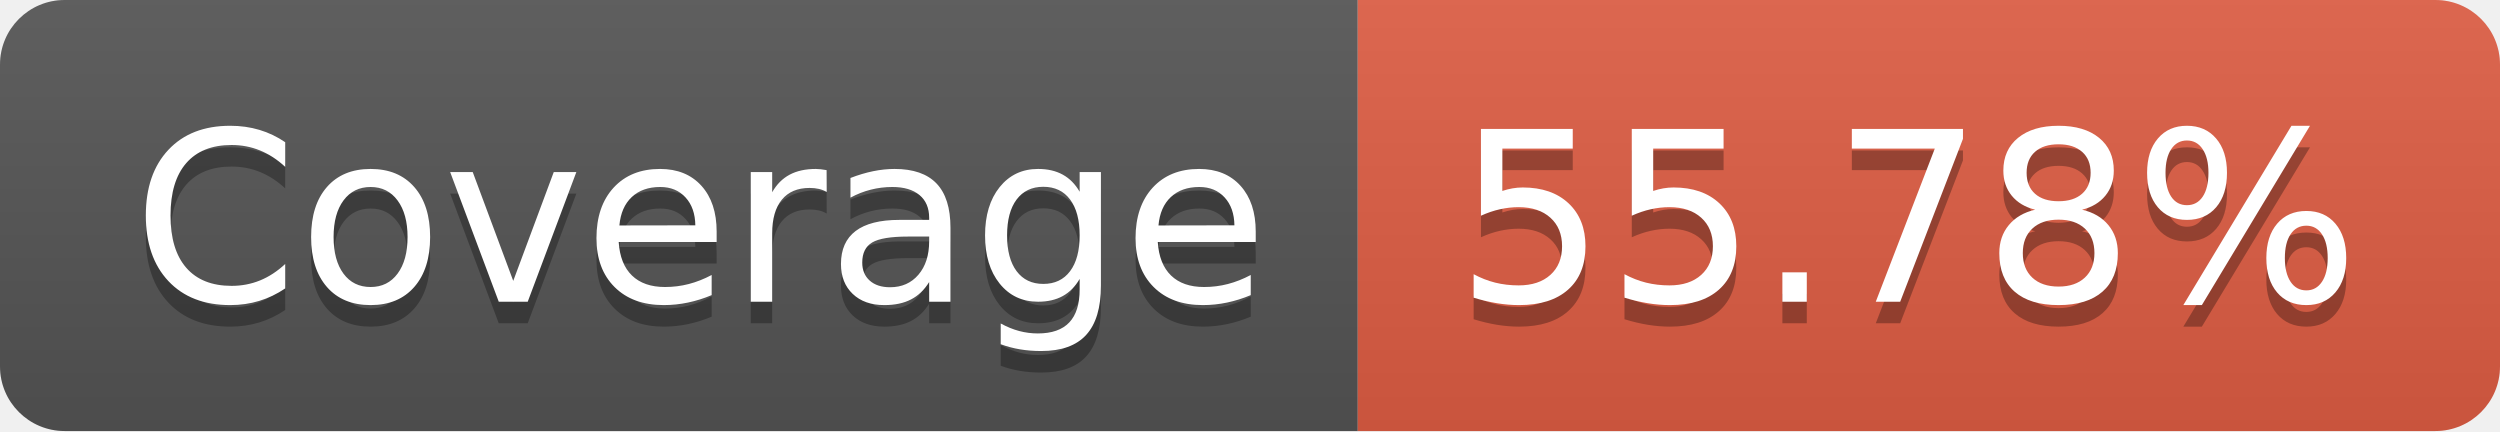
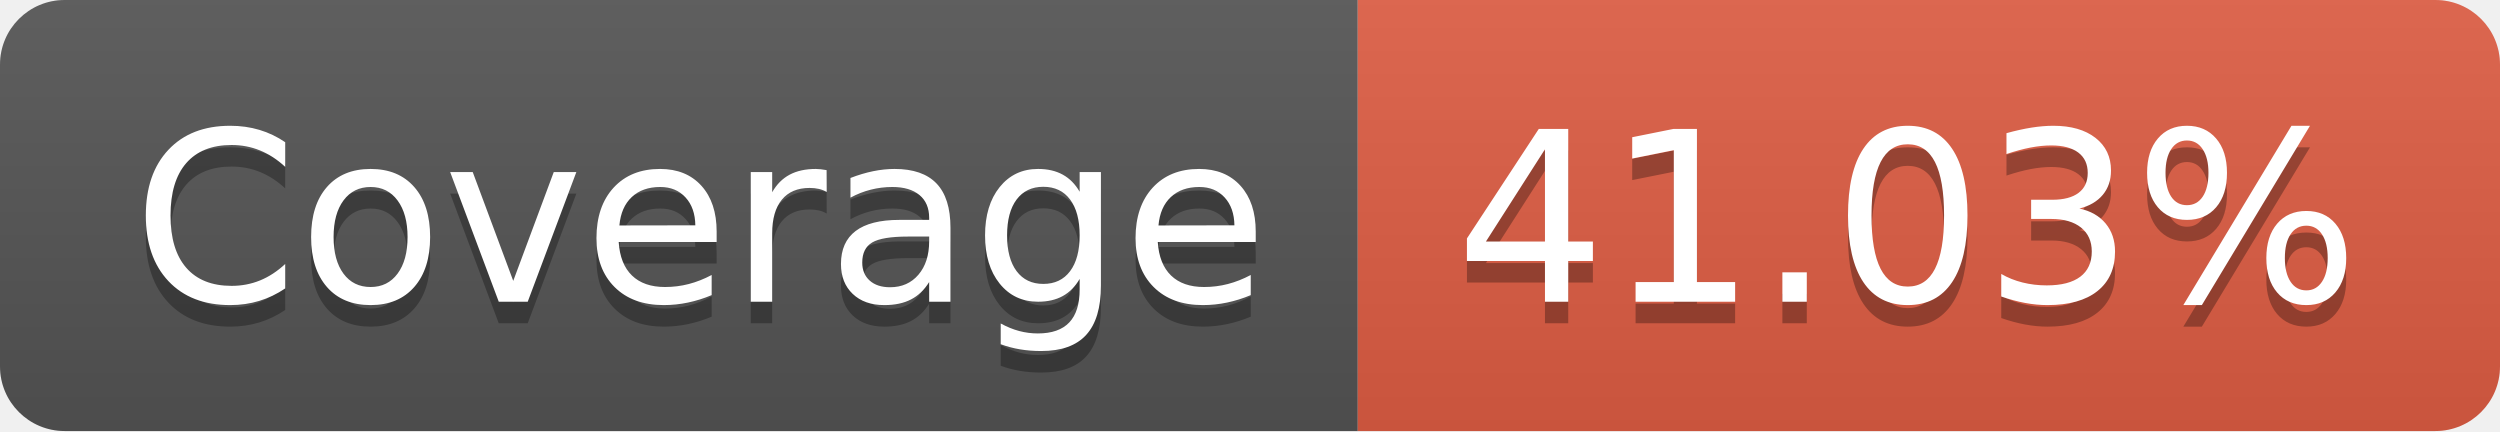
- <svg xmlns="http://www.w3.org/2000/svg" width="116" height="20" role="img" aria-label="Coverage: 55.78%">
+ <svg xmlns="http://www.w3.org/2000/svg" width="116" height="20" role="img" aria-label="Coverage: 41.03%">
  <linearGradient id="s" x2="0" y2="100%">
    <stop offset="0" stop-color="#bbb" stop-opacity=".1" />
    <stop offset="1" stop-opacity=".1" />
  </linearGradient>
  <clipPath id="r">
    <rect width="116" height="20" rx="3" fill="#fff" />
  </clipPath>
  <g clip-path="url(#r)">
    <rect width="63" height="20" fill="#555" />
    <rect x="63" width="53" height="20" fill="#e05d44" />
    <rect width="116" height="20" fill="url(#s)" />
  </g>
  <g fill="#fff" text-anchor="middle" font-family="Verdana,Geneva,DejaVu Sans,sans-serif" text-rendering="geometricPrecision" font-size="110">
    <text aria-hidden="true" x="325" y="150" fill="#010101" fill-opacity=".3" transform="scale(.1)" textLength="530">Coverage</text>
    <text x="325" y="140" transform="scale(.1)" fill="#fff" textLength="530">Coverage</text>
-     <text aria-hidden="true" x="885" y="150" fill="#010101" fill-opacity=".3" transform="scale(.1)" textLength="430">55.78%</text>
-     <text x="885" y="140" transform="scale(.1)" fill="#fff" textLength="430">55.78%</text>
+     <text aria-hidden="true" x="885" y="150" fill="#010101" fill-opacity=".3" transform="scale(.1)" textLength="430">41.03%</text>
+     <text x="885" y="140" transform="scale(.1)" fill="#fff" textLength="430">41.03%</text>
  </g>
</svg>
